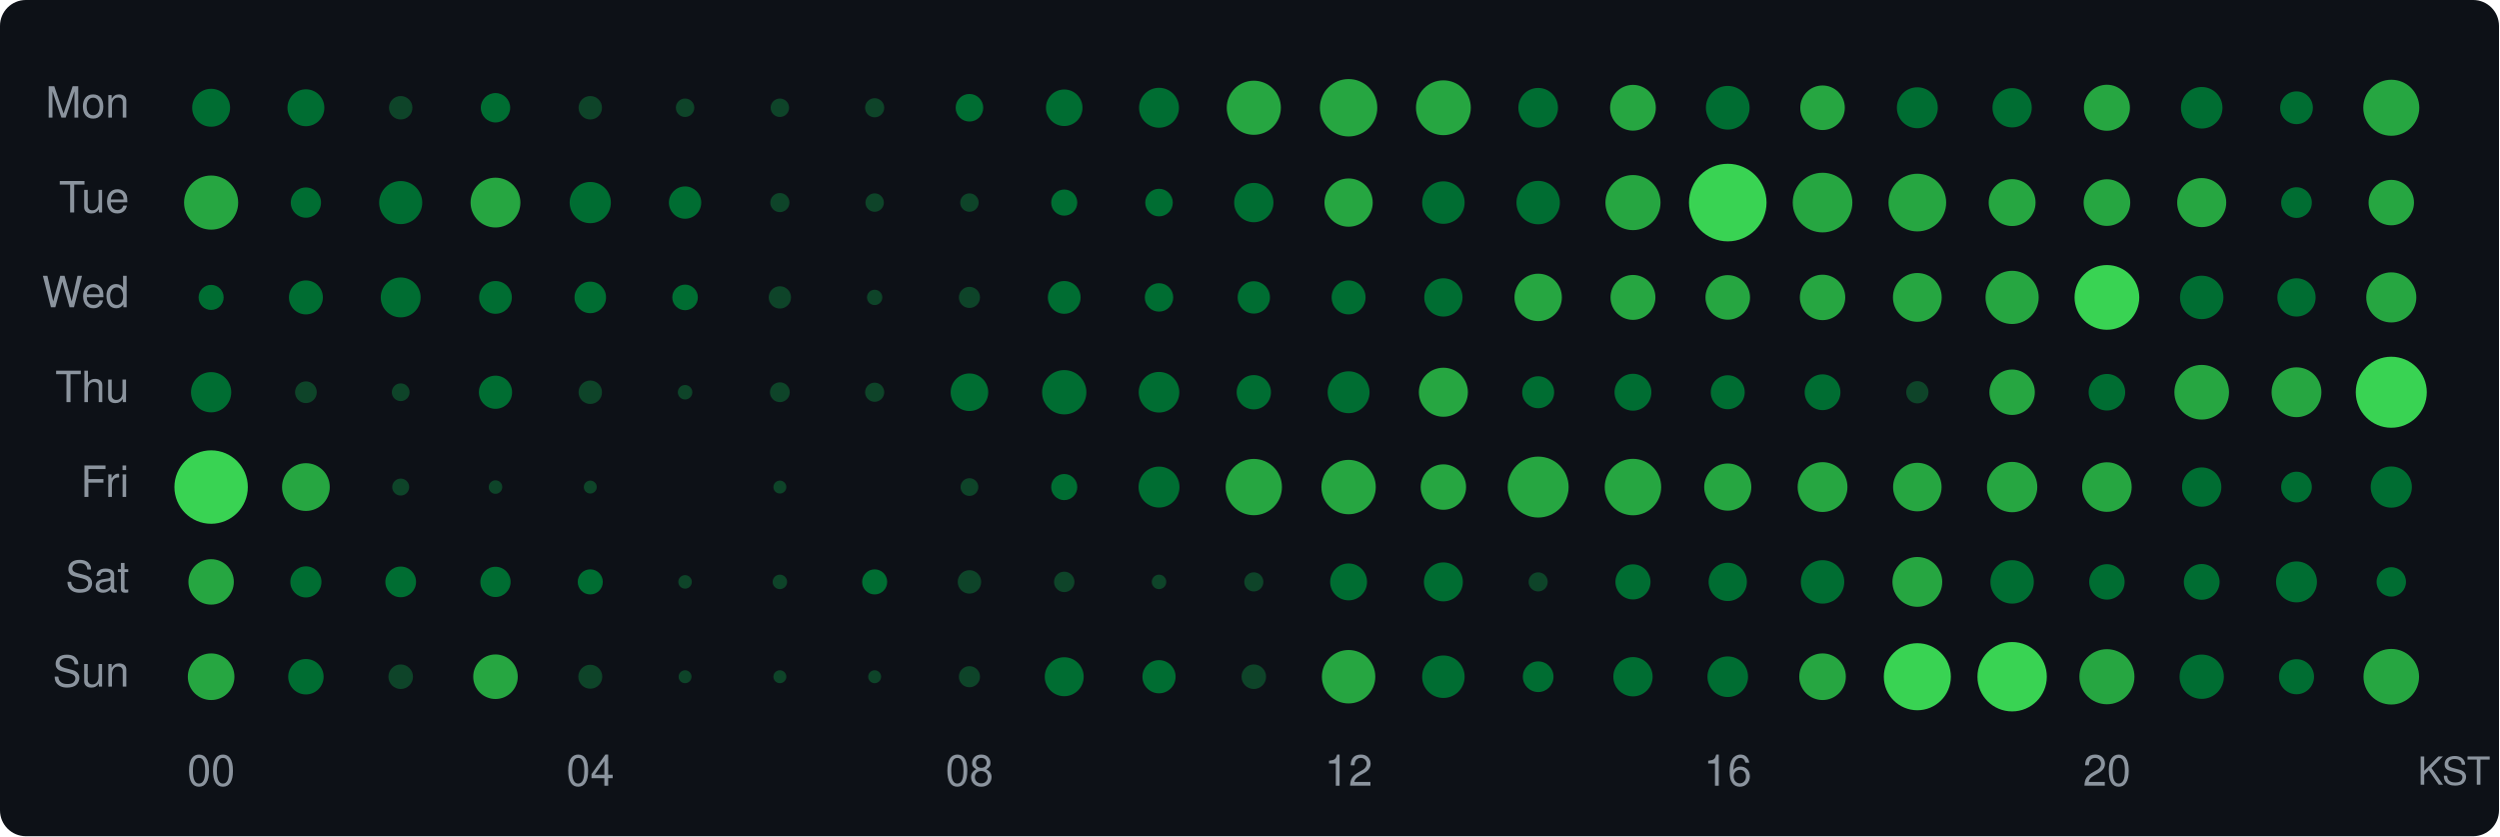
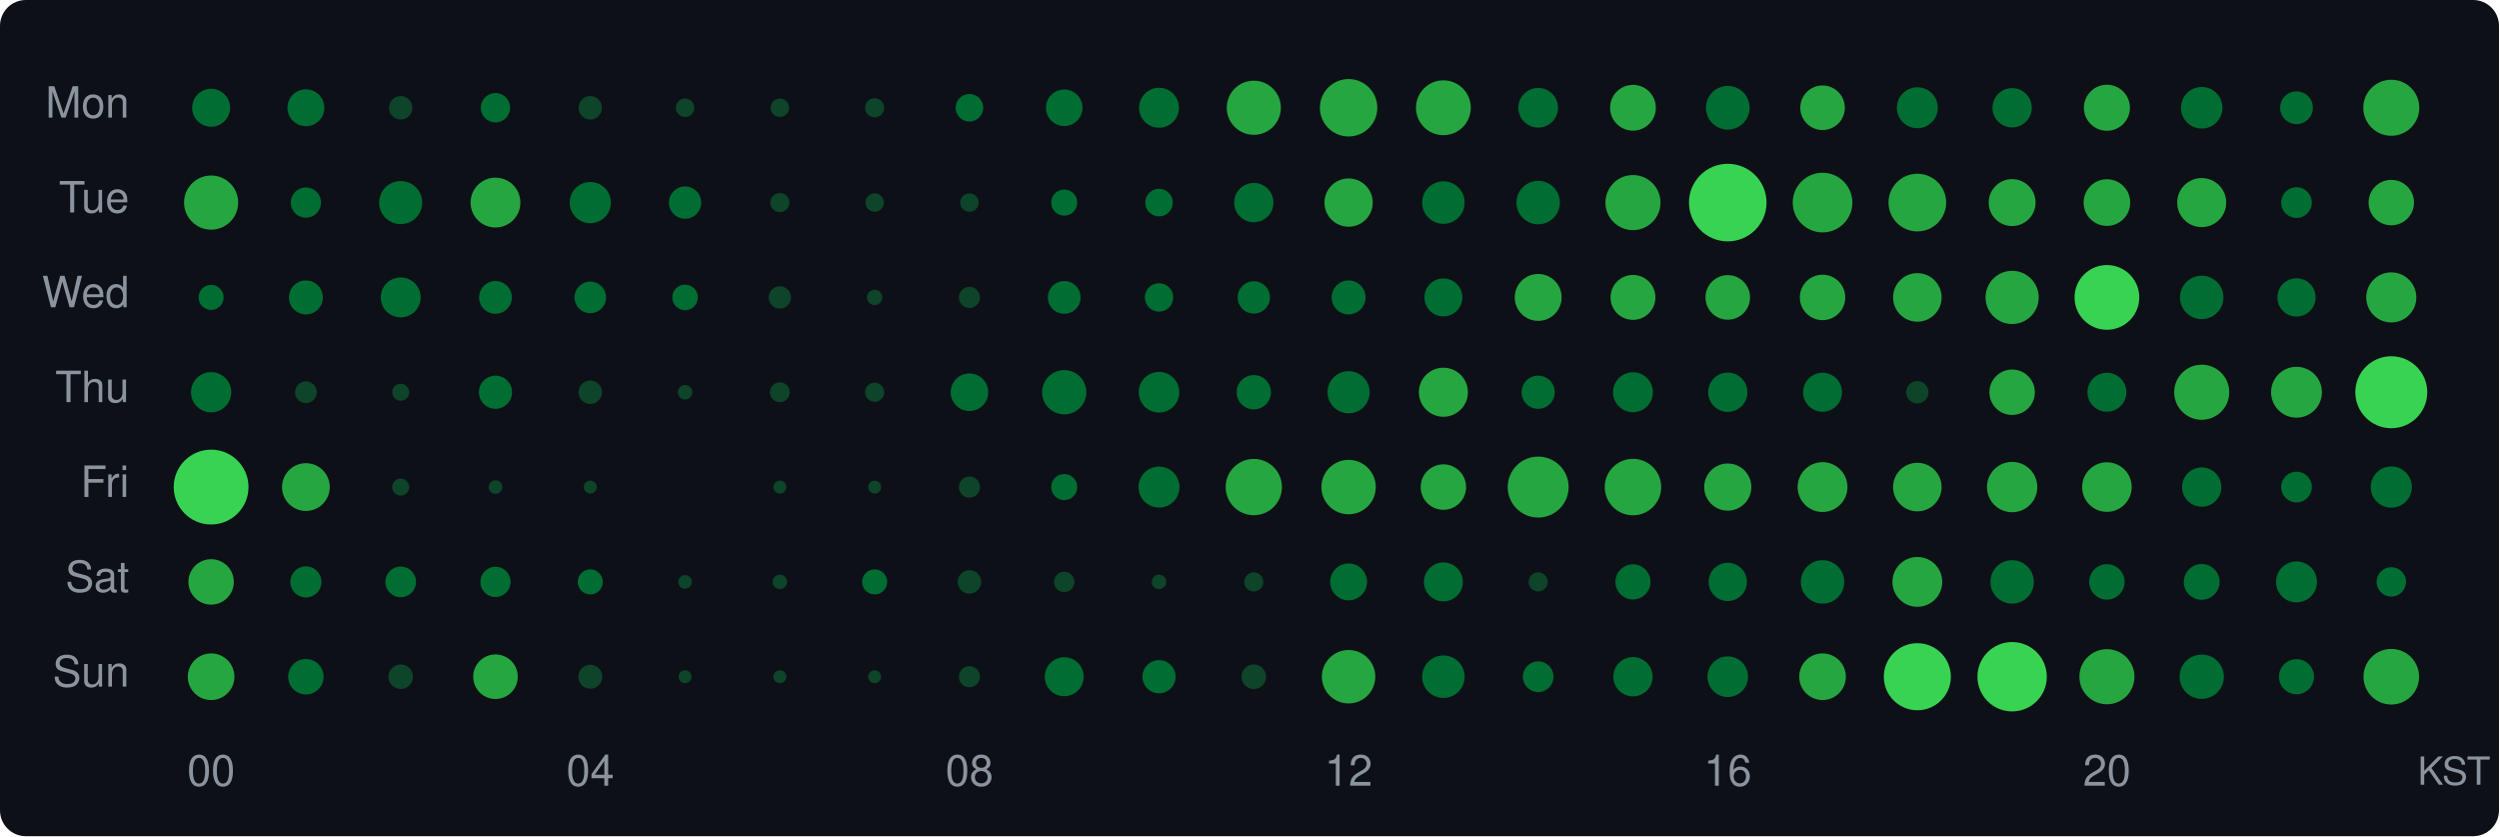
<svg xmlns="http://www.w3.org/2000/svg" width="580" height="194" viewBox="0 0 580 194">
  <style>text { dominant-baseline: central; }</style>
  <rect width="100%" height="100%" rx="6" fill="#0d1117" />
  <text x="30" y="25" text-anchor="end" fill="#8b949e" font-size="10" font-family="Segoe UI,Helvetica,Arial,sans-serif">Mon</text>
  <text x="30" y="47" text-anchor="end" fill="#8b949e" font-size="10" font-family="Segoe UI,Helvetica,Arial,sans-serif">Tue</text>
  <text x="30" y="69" text-anchor="end" fill="#8b949e" font-size="10" font-family="Segoe UI,Helvetica,Arial,sans-serif">Wed</text>
  <text x="30" y="91" text-anchor="end" fill="#8b949e" font-size="10" font-family="Segoe UI,Helvetica,Arial,sans-serif">Thu</text>
  <text x="30" y="113" text-anchor="end" fill="#8b949e" font-size="10" font-family="Segoe UI,Helvetica,Arial,sans-serif">Fri</text>
  <text x="30" y="135" text-anchor="end" fill="#8b949e" font-size="10" font-family="Segoe UI,Helvetica,Arial,sans-serif">Sat</text>
  <text x="30" y="157" text-anchor="end" fill="#8b949e" font-size="10" font-family="Segoe UI,Helvetica,Arial,sans-serif">Sun</text>
  <circle cx="49" cy="25" r="4.40" fill="#006d32" />
  <circle cx="71" cy="25" r="4.28" fill="#006d32" />
  <circle cx="93" cy="25" r="2.72" fill="#0e4429" />
  <circle cx="115" cy="25" r="3.41" fill="#006d32" />
  <circle cx="137" cy="25" r="2.72" fill="#0e4429" />
  <circle cx="159" cy="25" r="2.14" fill="#0e4429" />
  <circle cx="181" cy="25" r="2.14" fill="#0e4429" />
  <circle cx="203" cy="25" r="2.22" fill="#0e4429" />
  <circle cx="225" cy="25" r="3.20" fill="#006d32" />
  <circle cx="247" cy="25" r="4.24" fill="#006d32" />
  <circle cx="269" cy="25" r="4.63" fill="#006d32" />
  <circle cx="291" cy="25" r="6.28" fill="#26a641" />
  <circle cx="313" cy="25" r="6.66" fill="#26a641" />
  <circle cx="335" cy="25" r="6.36" fill="#26a641" />
  <circle cx="357" cy="25" r="4.60" fill="#006d32" />
  <circle cx="379" cy="25" r="5.31" fill="#26a641" />
  <circle cx="401" cy="25" r="5.07" fill="#006d32" />
  <circle cx="423" cy="25" r="5.17" fill="#26a641" />
  <circle cx="445" cy="25" r="4.75" fill="#006d32" />
  <circle cx="467" cy="25" r="4.56" fill="#006d32" />
  <circle cx="489" cy="25" r="5.34" fill="#26a641" />
  <circle cx="511" cy="25" r="4.82" fill="#006d32" />
  <circle cx="533" cy="25" r="3.80" fill="#006d32" />
  <circle cx="555" cy="25" r="6.50" fill="#26a641" />
  <circle cx="49" cy="47" r="6.28" fill="#26a641" />
  <circle cx="71" cy="47" r="3.51" fill="#006d32" />
  <circle cx="93" cy="47" r="5.00" fill="#006d32" />
  <circle cx="115" cy="47" r="5.78" fill="#26a641" />
  <circle cx="137" cy="47" r="4.78" fill="#006d32" />
  <circle cx="159" cy="47" r="3.75" fill="#006d32" />
  <circle cx="181" cy="47" r="2.22" fill="#0e4429" />
  <circle cx="203" cy="47" r="2.14" fill="#0e4429" />
  <circle cx="225" cy="47" r="2.14" fill="#0e4429" />
  <circle cx="247" cy="47" r="3.03" fill="#006d32" />
  <circle cx="269" cy="47" r="3.20" fill="#006d32" />
  <circle cx="291" cy="47" r="4.56" fill="#006d32" />
  <circle cx="313" cy="47" r="5.60" fill="#26a641" />
  <circle cx="335" cy="47" r="4.93" fill="#006d32" />
  <circle cx="357" cy="47" r="5.04" fill="#006d32" />
  <circle cx="379" cy="47" r="6.39" fill="#26a641" />
  <circle cx="401" cy="47" r="9.00" fill="#39d353" />
  <circle cx="423" cy="47" r="6.92" fill="#26a641" />
  <circle cx="445" cy="47" r="6.69" fill="#26a641" />
  <circle cx="467" cy="47" r="5.44" fill="#26a641" />
  <circle cx="489" cy="47" r="5.41" fill="#26a641" />
  <circle cx="511" cy="47" r="5.69" fill="#26a641" />
  <circle cx="533" cy="47" r="3.56" fill="#006d32" />
  <circle cx="555" cy="47" r="5.27" fill="#26a641" />
  <circle cx="49" cy="69" r="2.91" fill="#006d32" />
  <circle cx="71" cy="69" r="3.94" fill="#006d32" />
  <circle cx="93" cy="69" r="4.63" fill="#006d32" />
  <circle cx="115" cy="69" r="3.80" fill="#006d32" />
  <circle cx="137" cy="69" r="3.66" fill="#006d32" />
  <circle cx="159" cy="69" r="2.97" fill="#006d32" />
  <circle cx="181" cy="69" r="2.59" fill="#0e4429" />
  <circle cx="203" cy="69" r="1.78" fill="#0e4429" />
  <circle cx="225" cy="69" r="2.45" fill="#0e4429" />
  <circle cx="247" cy="69" r="3.80" fill="#006d32" />
  <circle cx="269" cy="69" r="3.30" fill="#006d32" />
  <circle cx="291" cy="69" r="3.75" fill="#006d32" />
  <circle cx="313" cy="69" r="3.94" fill="#006d32" />
-   <circle cx="335" cy="69" r="4.44" fill="#006d32" />
-   <circle cx="357" cy="69" r="5.50" fill="#26a641" />
+   <circle cx="335" cy="69" r="4.40" fill="#006d32" />
+   <circle cx="357" cy="69" r="5.44" fill="#26a641" />
  <circle cx="379" cy="69" r="5.21" fill="#26a641" />
  <circle cx="401" cy="69" r="5.17" fill="#26a641" />
  <circle cx="423" cy="69" r="5.27" fill="#26a641" />
-   <circle cx="445" cy="69" r="5.66" fill="#26a641" />
+   <circle cx="445" cy="69" r="5.63" fill="#26a641" />
  <circle cx="467" cy="69" r="6.17" fill="#26a641" />
  <circle cx="489" cy="69" r="7.51" fill="#39d353" />
  <circle cx="511" cy="69" r="5.04" fill="#006d32" />
  <circle cx="533" cy="69" r="4.44" fill="#006d32" />
  <circle cx="555" cy="69" r="5.81" fill="#26a641" />
  <circle cx="49" cy="91" r="4.67" fill="#006d32" />
  <circle cx="71" cy="91" r="2.52" fill="#0e4429" />
-   <circle cx="93" cy="91" r="2.06" fill="#0e4429" />
+   <circle cx="93" cy="91" r="1.97" fill="#0e4429" />
  <circle cx="115" cy="91" r="3.85" fill="#006d32" />
  <circle cx="137" cy="91" r="2.72" fill="#0e4429" />
  <circle cx="159" cy="91" r="1.68" fill="#0e4429" />
  <circle cx="181" cy="91" r="2.30" fill="#0e4429" />
  <circle cx="203" cy="91" r="2.22" fill="#0e4429" />
  <circle cx="225" cy="91" r="4.36" fill="#006d32" />
  <circle cx="247" cy="91" r="5.14" fill="#006d32" />
  <circle cx="269" cy="91" r="4.71" fill="#006d32" />
  <circle cx="291" cy="91" r="3.98" fill="#006d32" />
-   <circle cx="313" cy="91" r="4.86" fill="#006d32" />
+   <circle cx="313" cy="91" r="4.89" fill="#006d32" />
  <circle cx="335" cy="91" r="5.69" fill="#26a641" />
-   <circle cx="357" cy="91" r="3.71" fill="#006d32" />
-   <circle cx="379" cy="91" r="4.28" fill="#006d32" />
-   <circle cx="401" cy="91" r="3.94" fill="#006d32" />
-   <circle cx="423" cy="91" r="4.15" fill="#006d32" />
+   <circle cx="357" cy="91" r="3.85" fill="#006d32" />
+   <circle cx="379" cy="91" r="4.63" fill="#006d32" />
+   <circle cx="401" cy="91" r="4.56" fill="#006d32" />
+   <circle cx="423" cy="91" r="4.52" fill="#006d32" />
  <circle cx="445" cy="91" r="2.59" fill="#0e4429" />
  <circle cx="467" cy="91" r="5.27" fill="#26a641" />
-   <circle cx="489" cy="91" r="4.24" fill="#006d32" />
-   <circle cx="511" cy="91" r="6.34" fill="#26a641" />
-   <circle cx="533" cy="91" r="5.78" fill="#26a641" />
-   <circle cx="555" cy="91" r="8.24" fill="#39d353" />
-   <circle cx="49" cy="113" r="8.52" fill="#39d353" />
+   <circle cx="489" cy="91" r="4.52" fill="#006d32" />
+   <circle cx="511" cy="91" r="6.39" fill="#26a641" />
+   <circle cx="533" cy="91" r="5.90" fill="#26a641" />
+   <circle cx="555" cy="91" r="8.35" fill="#39d353" />
+   <circle cx="49" cy="113" r="8.68" fill="#39d353" />
  <circle cx="71" cy="113" r="5.54" fill="#26a641" />
  <circle cx="93" cy="113" r="1.97" fill="#0e4429" />
  <circle cx="115" cy="113" r="1.57" fill="#0e4429" />
  <circle cx="137" cy="113" r="1.50" fill="#0e4429" />
  <circle cx="181" cy="113" r="1.50" fill="#0e4429" />
-   <circle cx="225" cy="113" r="2.06" fill="#0e4429" />
+   <circle cx="203" cy="113" r="1.50" fill="#0e4429" />
+   <circle cx="225" cy="113" r="2.45" fill="#0e4429" />
  <circle cx="247" cy="113" r="3.03" fill="#006d32" />
  <circle cx="269" cy="113" r="4.75" fill="#006d32" />
  <circle cx="291" cy="113" r="6.53" fill="#26a641" />
  <circle cx="313" cy="113" r="6.31" fill="#26a641" />
  <circle cx="335" cy="113" r="5.27" fill="#26a641" />
  <circle cx="357" cy="113" r="7.07" fill="#26a641" />
  <circle cx="379" cy="113" r="6.55" fill="#26a641" />
  <circle cx="401" cy="113" r="5.47" fill="#26a641" />
  <circle cx="423" cy="113" r="5.78" fill="#26a641" />
  <circle cx="445" cy="113" r="5.63" fill="#26a641" />
  <circle cx="467" cy="113" r="5.84" fill="#26a641" />
  <circle cx="489" cy="113" r="5.75" fill="#26a641" />
  <circle cx="511" cy="113" r="4.56" fill="#006d32" />
  <circle cx="533" cy="113" r="3.56" fill="#006d32" />
  <circle cx="555" cy="113" r="4.78" fill="#006d32" />
  <circle cx="49" cy="135" r="5.27" fill="#26a641" />
  <circle cx="71" cy="135" r="3.61" fill="#006d32" />
  <circle cx="93" cy="135" r="3.56" fill="#006d32" />
  <circle cx="115" cy="135" r="3.51" fill="#006d32" />
  <circle cx="137" cy="135" r="2.91" fill="#006d32" />
  <circle cx="159" cy="135" r="1.57" fill="#0e4429" />
  <circle cx="181" cy="135" r="1.68" fill="#0e4429" />
  <circle cx="203" cy="135" r="2.91" fill="#006d32" />
  <circle cx="225" cy="135" r="2.72" fill="#0e4429" />
  <circle cx="247" cy="135" r="2.37" fill="#0e4429" />
  <circle cx="269" cy="135" r="1.68" fill="#0e4429" />
  <circle cx="291" cy="135" r="2.22" fill="#0e4429" />
  <circle cx="313" cy="135" r="4.28" fill="#006d32" />
  <circle cx="335" cy="135" r="4.52" fill="#006d32" />
  <circle cx="357" cy="135" r="2.22" fill="#0e4429" />
  <circle cx="379" cy="135" r="4.07" fill="#006d32" />
  <circle cx="401" cy="135" r="4.44" fill="#006d32" />
  <circle cx="423" cy="135" r="5.04" fill="#006d32" />
  <circle cx="445" cy="135" r="5.78" fill="#26a641" />
  <circle cx="467" cy="135" r="5.04" fill="#006d32" />
  <circle cx="489" cy="135" r="4.11" fill="#006d32" />
  <circle cx="511" cy="135" r="4.15" fill="#006d32" />
  <circle cx="533" cy="135" r="4.75" fill="#006d32" />
  <circle cx="555" cy="135" r="3.41" fill="#006d32" />
  <circle cx="49" cy="157" r="5.41" fill="#26a641" />
  <circle cx="71" cy="157" r="4.11" fill="#006d32" />
  <circle cx="93" cy="157" r="2.85" fill="#0e4429" />
  <circle cx="115" cy="157" r="5.17" fill="#26a641" />
  <circle cx="137" cy="157" r="2.78" fill="#0e4429" />
  <circle cx="159" cy="157" r="1.50" fill="#0e4429" />
  <circle cx="181" cy="157" r="1.50" fill="#0e4429" />
  <circle cx="203" cy="157" r="1.50" fill="#0e4429" />
  <circle cx="225" cy="157" r="2.45" fill="#0e4429" />
  <circle cx="247" cy="157" r="4.52" fill="#006d32" />
  <circle cx="269" cy="157" r="3.85" fill="#006d32" />
  <circle cx="291" cy="157" r="2.85" fill="#0e4429" />
  <circle cx="313" cy="157" r="6.20" fill="#26a641" />
  <circle cx="335" cy="157" r="4.93" fill="#006d32" />
  <circle cx="357" cy="157" r="3.56" fill="#006d32" />
  <circle cx="379" cy="157" r="4.56" fill="#006d32" />
  <circle cx="401" cy="157" r="4.71" fill="#006d32" />
  <circle cx="423" cy="157" r="5.41" fill="#26a641" />
  <circle cx="445" cy="157" r="7.78" fill="#39d353" />
  <circle cx="467" cy="157" r="8.05" fill="#39d353" />
  <circle cx="489" cy="157" r="6.39" fill="#26a641" />
  <circle cx="511" cy="157" r="5.14" fill="#006d32" />
  <circle cx="533" cy="157" r="4.07" fill="#006d32" />
  <circle cx="555" cy="157" r="6.45" fill="#26a641" />
  <text x="49" y="180" text-anchor="middle" fill="#8b949e" font-size="10" font-family="Segoe UI,Helvetica,Arial,sans-serif">00</text>
  <text x="137" y="180" text-anchor="middle" fill="#8b949e" font-size="10" font-family="Segoe UI,Helvetica,Arial,sans-serif">04</text>
  <text x="225" y="180" text-anchor="middle" fill="#8b949e" font-size="10" font-family="Segoe UI,Helvetica,Arial,sans-serif">08</text>
  <text x="313" y="180" text-anchor="middle" fill="#8b949e" font-size="10" font-family="Segoe UI,Helvetica,Arial,sans-serif">12</text>
  <text x="401" y="180" text-anchor="middle" fill="#8b949e" font-size="10" font-family="Segoe UI,Helvetica,Arial,sans-serif">16</text>
  <text x="489" y="180" text-anchor="middle" fill="#8b949e" font-size="10" font-family="Segoe UI,Helvetica,Arial,sans-serif">20</text>
  <text x="578" y="180" text-anchor="end" fill="#8b949e" font-size="9" font-family="Segoe UI,Helvetica,Arial,sans-serif">KST</text>
</svg>
